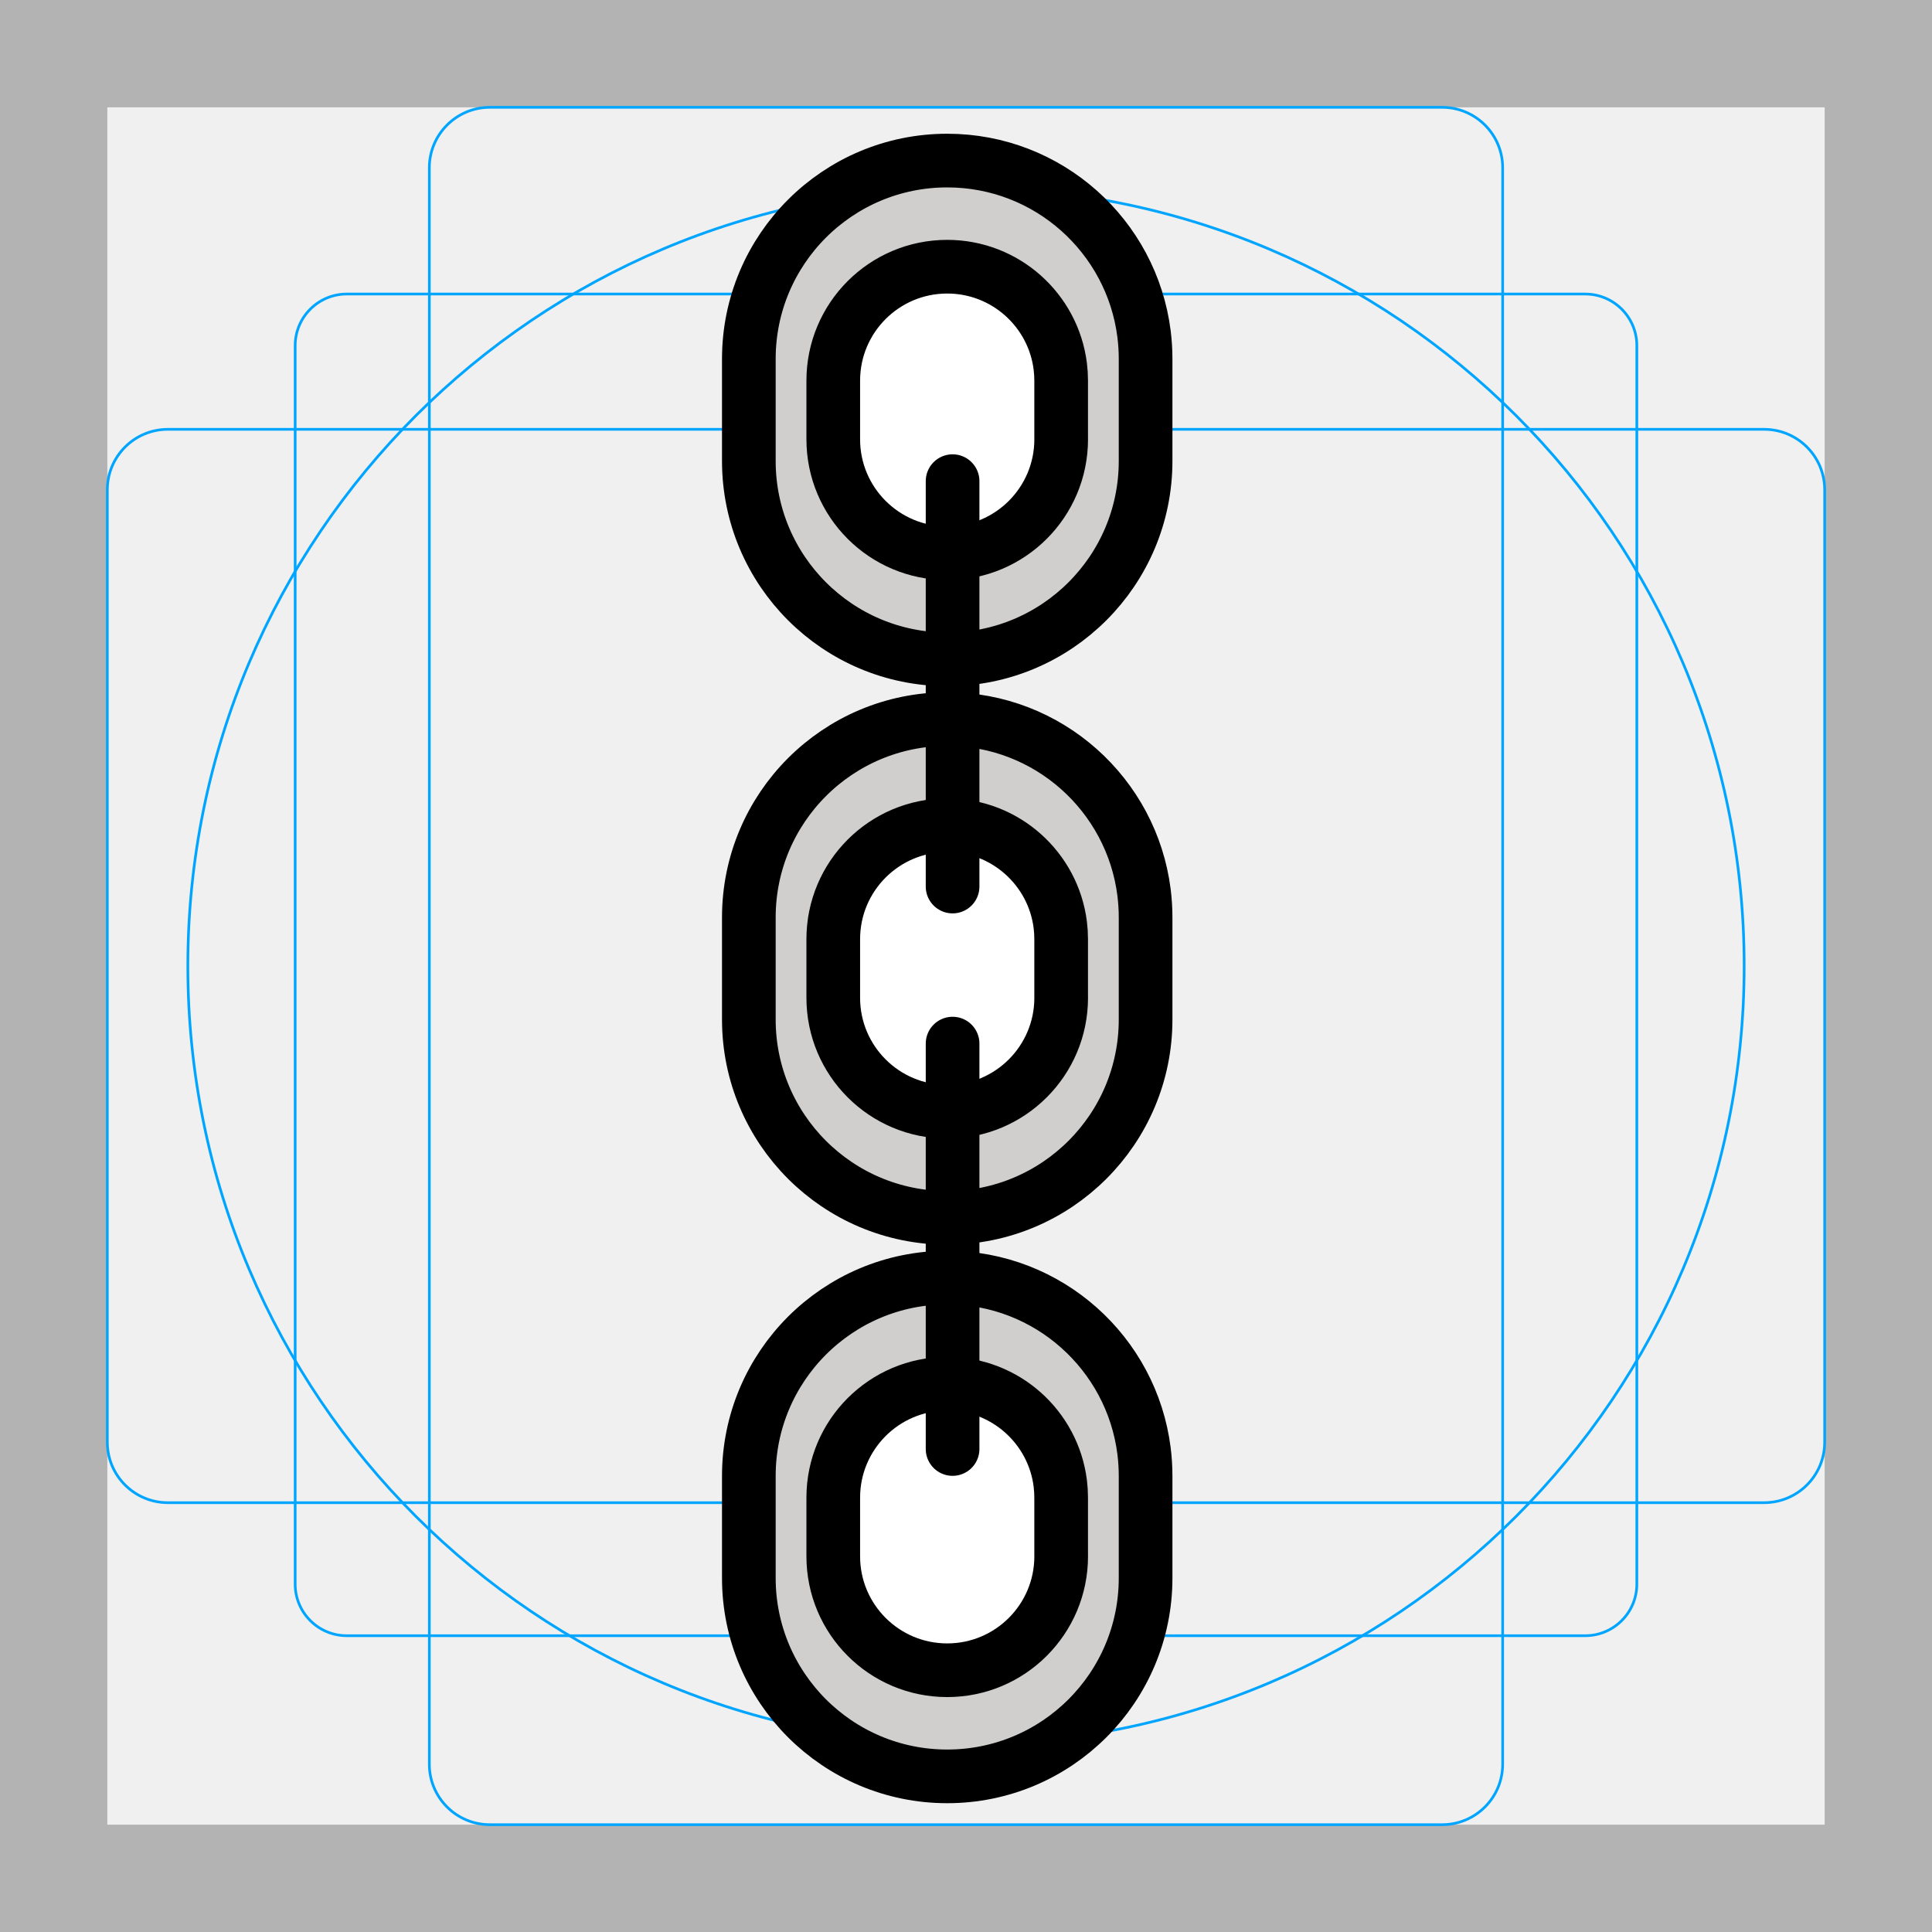
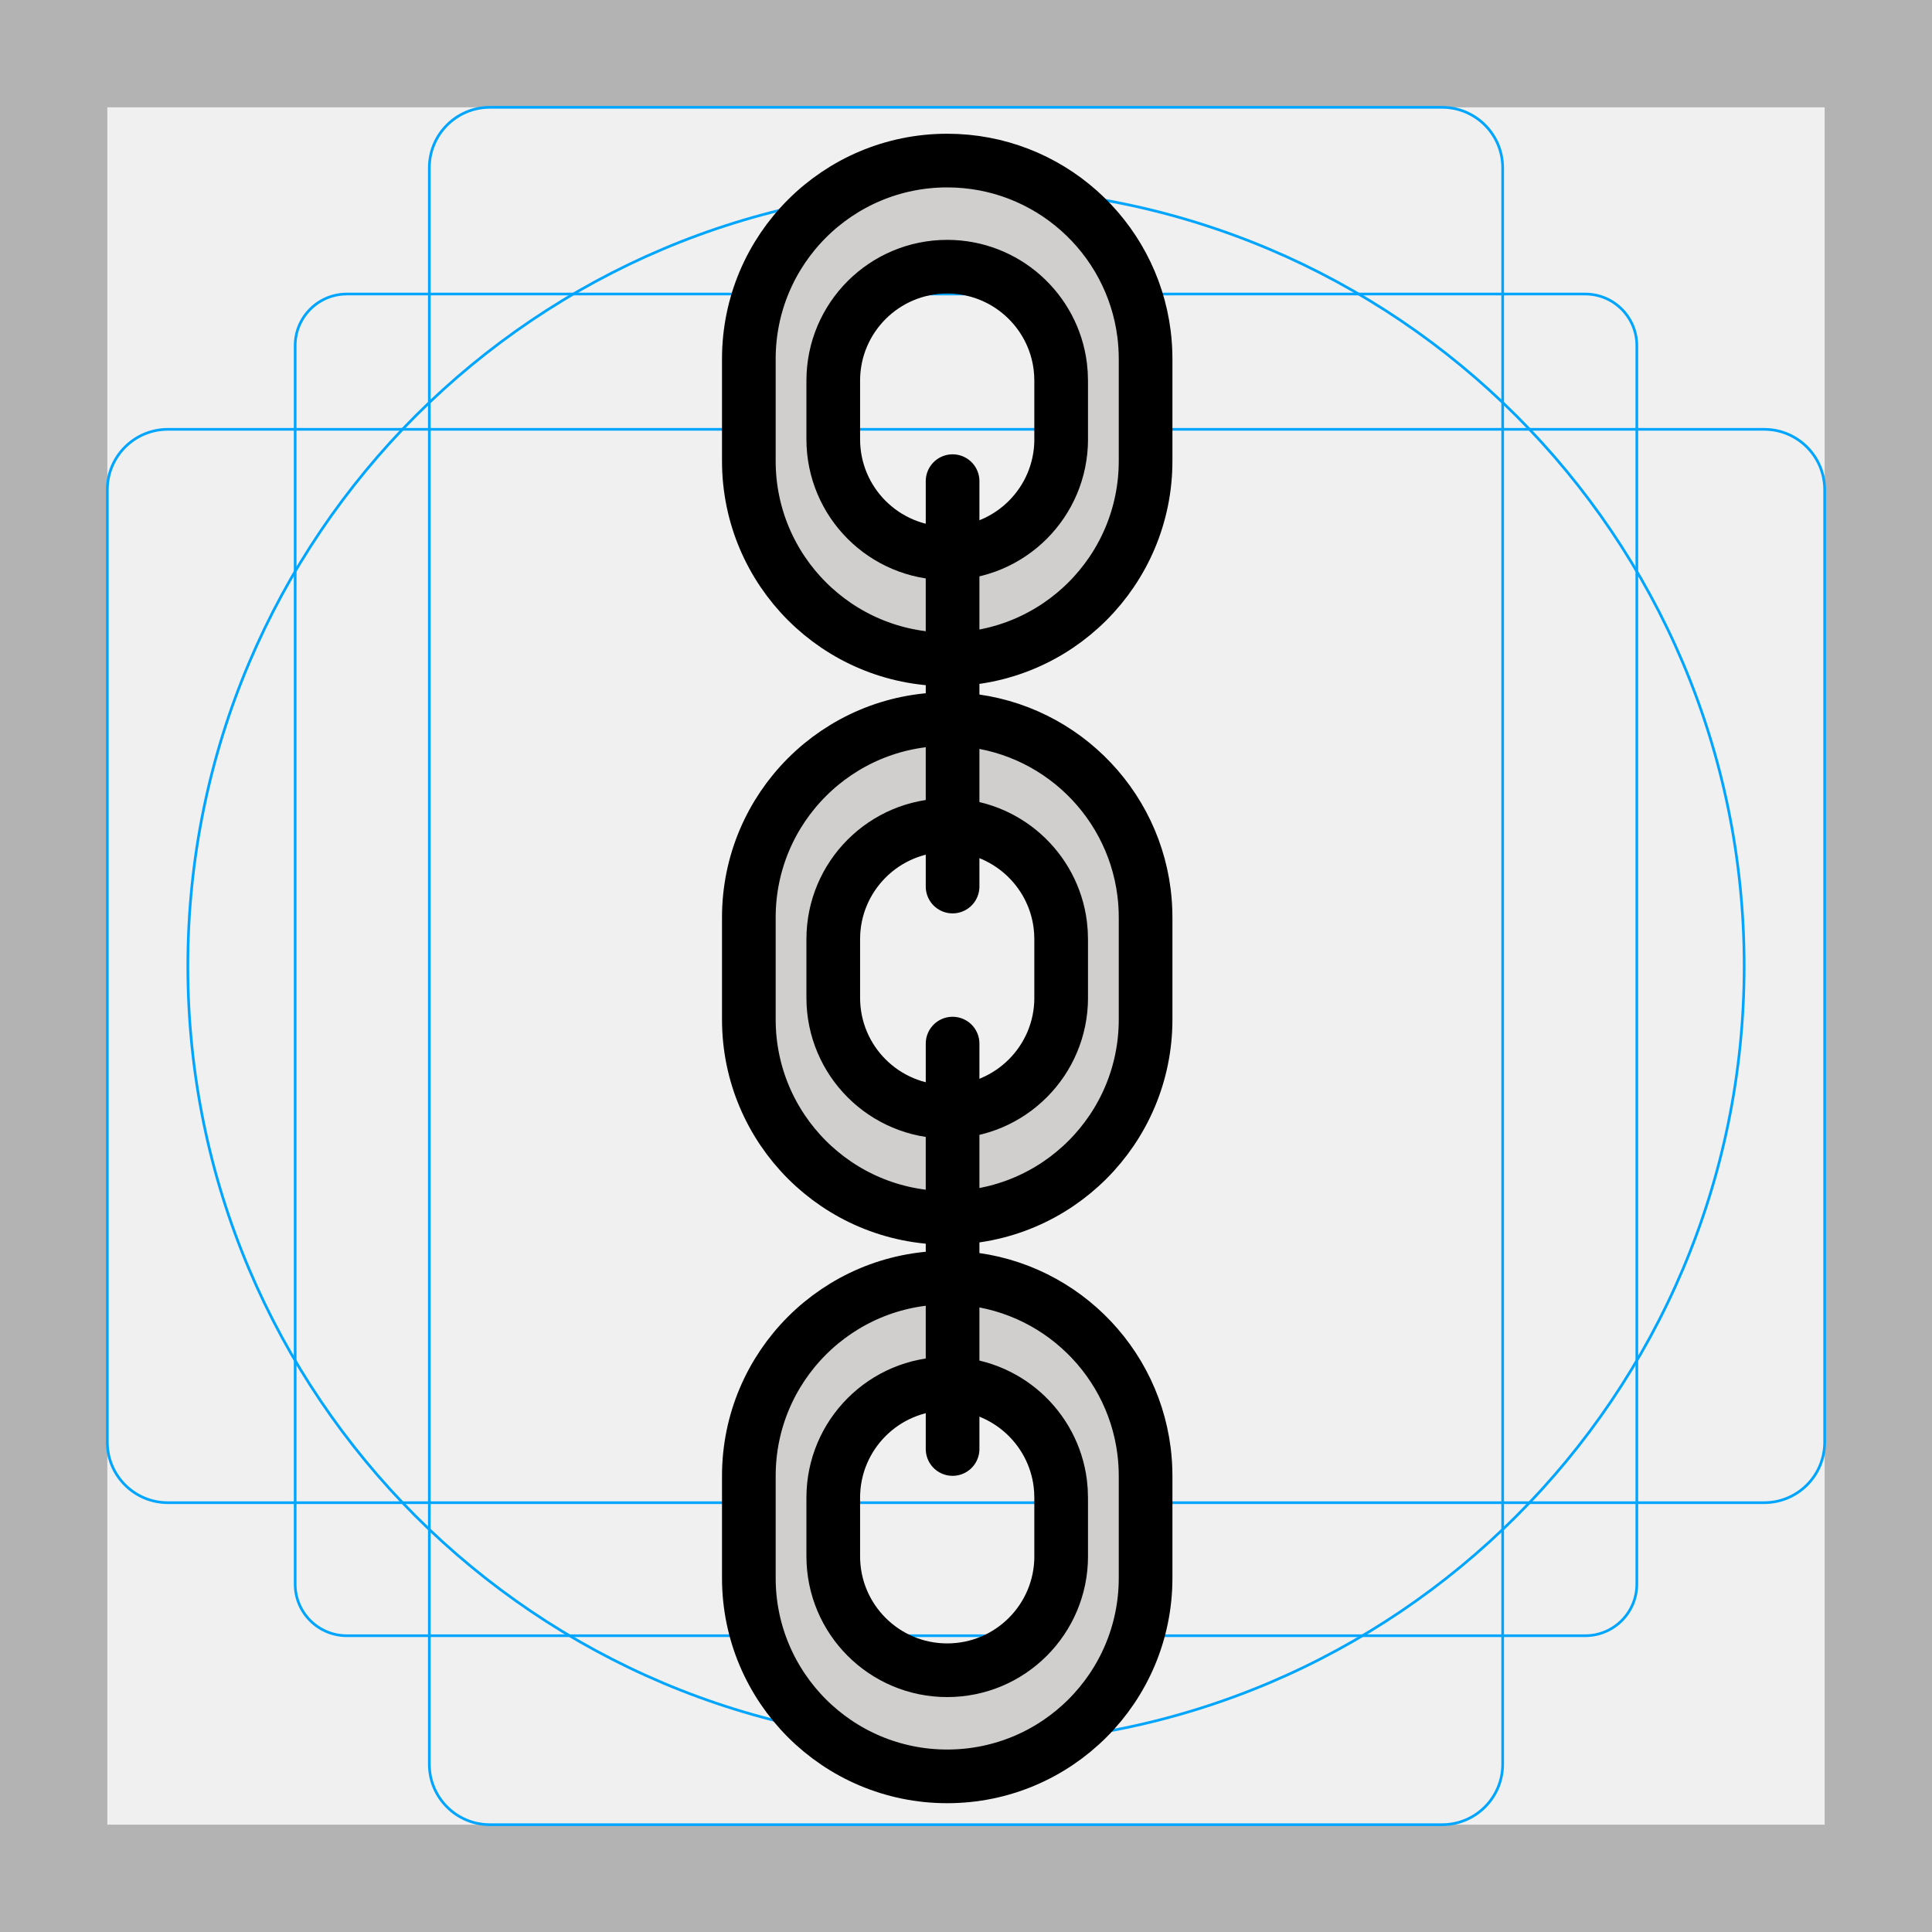
<svg xmlns="http://www.w3.org/2000/svg" id="emoji" viewBox="0 0 72 72">
  <g id="grid">
    <path fill="#b3b3b3" d="m68,4v64H4V4h64m4-4H0v72h72V0Z" />
    <path fill="none" stroke="#00a5ff" stroke-miterlimit="10" stroke-width="0.1" d="m12.923,10.958h46.154c1.062,0,1.923.861,1.923,1.923h0v46.154c0,1.062-.861,1.923-1.923,1.923H12.923c-1.062,0-1.923-.861-1.923-1.923h0V12.881c0-1.062.861-1.923,1.923-1.923h0Z" />
    <rect x="16" y="4" rx="2.254" ry="2.254" width="40" height="64" fill="none" stroke="#00a5ff" stroke-miterlimit="10" stroke-width="0.1" />
    <rect x="4" y="16" rx="2.254" ry="2.254" width="64" height="40" fill="none" stroke="#00a5ff" stroke-miterlimit="10" stroke-width="0.1" />
    <circle cx="36" cy="36" r="29" fill="none" stroke="#00a5ff" stroke-miterlimit="10" stroke-width="0.1" />
  </g>
  <g id="color">
-     <ellipse cx="35.253" cy="15.34" rx="3.848" ry="4.664" fill="#fff" />
-     <ellipse cx="35.338" cy="36.02" rx="3.848" ry="4.664" fill="#fff" />
-     <ellipse cx="35.508" cy="57.039" rx="3.848" ry="4.664" fill="#fff" />
    <path fill="#d0cfce" d="m42.635,12.448c-.457-3.644-3.567-6.463-7.335-6.463-4.083,0-7.393,3.31-7.393,7.393v3.802c0,4.083,3.31,7.393,7.393,7.393s7.393-3.31,7.393-7.393v-3.802c0-.315-.02-.625-.058-.93Zm-3.088,3.923c0,2.345-1.901,4.247-4.247,4.247s-4.247-1.901-4.247-4.247v-2.184c0-2.345,1.901-4.247,4.247-4.247,2.164,0,3.951,1.619,4.213,3.712.022.175.033.353.033.534v2.184Z" />
    <path fill="#d0cfce" d="m42.635,33.262c-.457-3.644-3.567-6.463-7.335-6.463-4.083,0-7.393,3.31-7.393,7.393v3.802c0,4.083,3.31,7.393,7.393,7.393s7.393-3.31,7.393-7.393v-3.802c0-.315-.02-.625-.058-.93Zm-3.088,3.923c0,2.345-1.901,4.247-4.247,4.247s-4.247-1.901-4.247-4.247v-2.184c0-2.345,1.901-4.247,4.247-4.247,2.164,0,3.951,1.619,4.213,3.712.022.175.033.353.033.534v2.184Z" />
    <path fill="#d0cfce" d="m42.635,54.076c-.457-3.644-3.567-6.463-7.335-6.463-4.083,0-7.393,3.31-7.393,7.393v3.802c0,4.083,3.31,7.393,7.393,7.393s7.393-3.31,7.393-7.393v-3.802c0-.315-.02-.625-.058-.93Zm-3.088,3.923c0,2.345-1.901,4.247-4.247,4.247s-4.247-1.901-4.247-4.247v-2.184c0-2.345,1.901-4.247,4.247-4.247,2.164,0,3.951,1.619,4.213,3.712.022.175.033.353.033.534v2.184Z" />
  </g>
  <g id="line">
    <path fill="none" stroke="#000" stroke-linecap="round" stroke-linejoin="round" stroke-width="2" d="m39.547,57.998c0,2.345-1.901,4.247-4.247,4.247s-4.247-1.901-4.247-4.247v-2.184c0-2.345,1.901-4.247,4.247-4.247,2.164,0,3.951,1.619,4.213,3.712.022.175.033.353.033.534v2.184Z" />
    <path fill="none" stroke="#000" stroke-linecap="round" stroke-linejoin="round" stroke-width="2" d="m42.693,58.807c0,4.083-3.31,7.393-7.393,7.393s-7.393-3.31-7.393-7.393v-3.802c0-4.083,3.31-7.393,7.393-7.393,3.768,0,6.877,2.819,7.335,6.463.038.305.058.615.058.93v3.802Z" />
    <path fill="none" stroke="#000" stroke-linecap="round" stroke-linejoin="round" stroke-width="2" d="m39.547,37.184c0,2.345-1.901,4.247-4.247,4.247s-4.247-1.901-4.247-4.247v-2.184c0-2.345,1.901-4.247,4.247-4.247,2.164,0,3.951,1.619,4.213,3.712.022.175.033.353.033.534v2.184Z" />
    <path fill="none" stroke="#000" stroke-linecap="round" stroke-linejoin="round" stroke-width="2" d="m42.693,37.993c0,4.083-3.31,7.393-7.393,7.393s-7.393-3.31-7.393-7.393v-3.802c0-4.083,3.31-7.393,7.393-7.393,3.768,0,6.877,2.819,7.335,6.463.038.305.058.615.058.93v3.802Z" />
    <path fill="none" stroke="#000" stroke-linecap="round" stroke-linejoin="round" stroke-width="2" d="m39.547,16.37c0,2.345-1.901,4.247-4.247,4.247s-4.247-1.901-4.247-4.247v-2.184c0-2.345,1.901-4.247,4.247-4.247,2.164,0,3.951,1.619,4.213,3.712.022.175.033.353.033.534v2.184Z" />
    <path fill="none" stroke="#000" stroke-linecap="round" stroke-linejoin="round" stroke-width="2" d="m42.693,17.179c0,4.083-3.31,7.393-7.393,7.393s-7.393-3.31-7.393-7.393v-3.802c0-4.083,3.31-7.393,7.393-7.393,3.768,0,6.877,2.819,7.335,6.463.038.305.058.615.058.93v3.802Z" />
    <line x1="35.5" x2="35.5" y1="38.892" y2="54" fill="none" stroke="#000" stroke-linecap="round" stroke-linejoin="round" stroke-width="2" />
    <line x1="35.5" x2="35.5" y1="17.931" y2="33.039" fill="none" stroke="#000" stroke-linecap="round" stroke-linejoin="round" stroke-width="2" />
  </g>
</svg>
